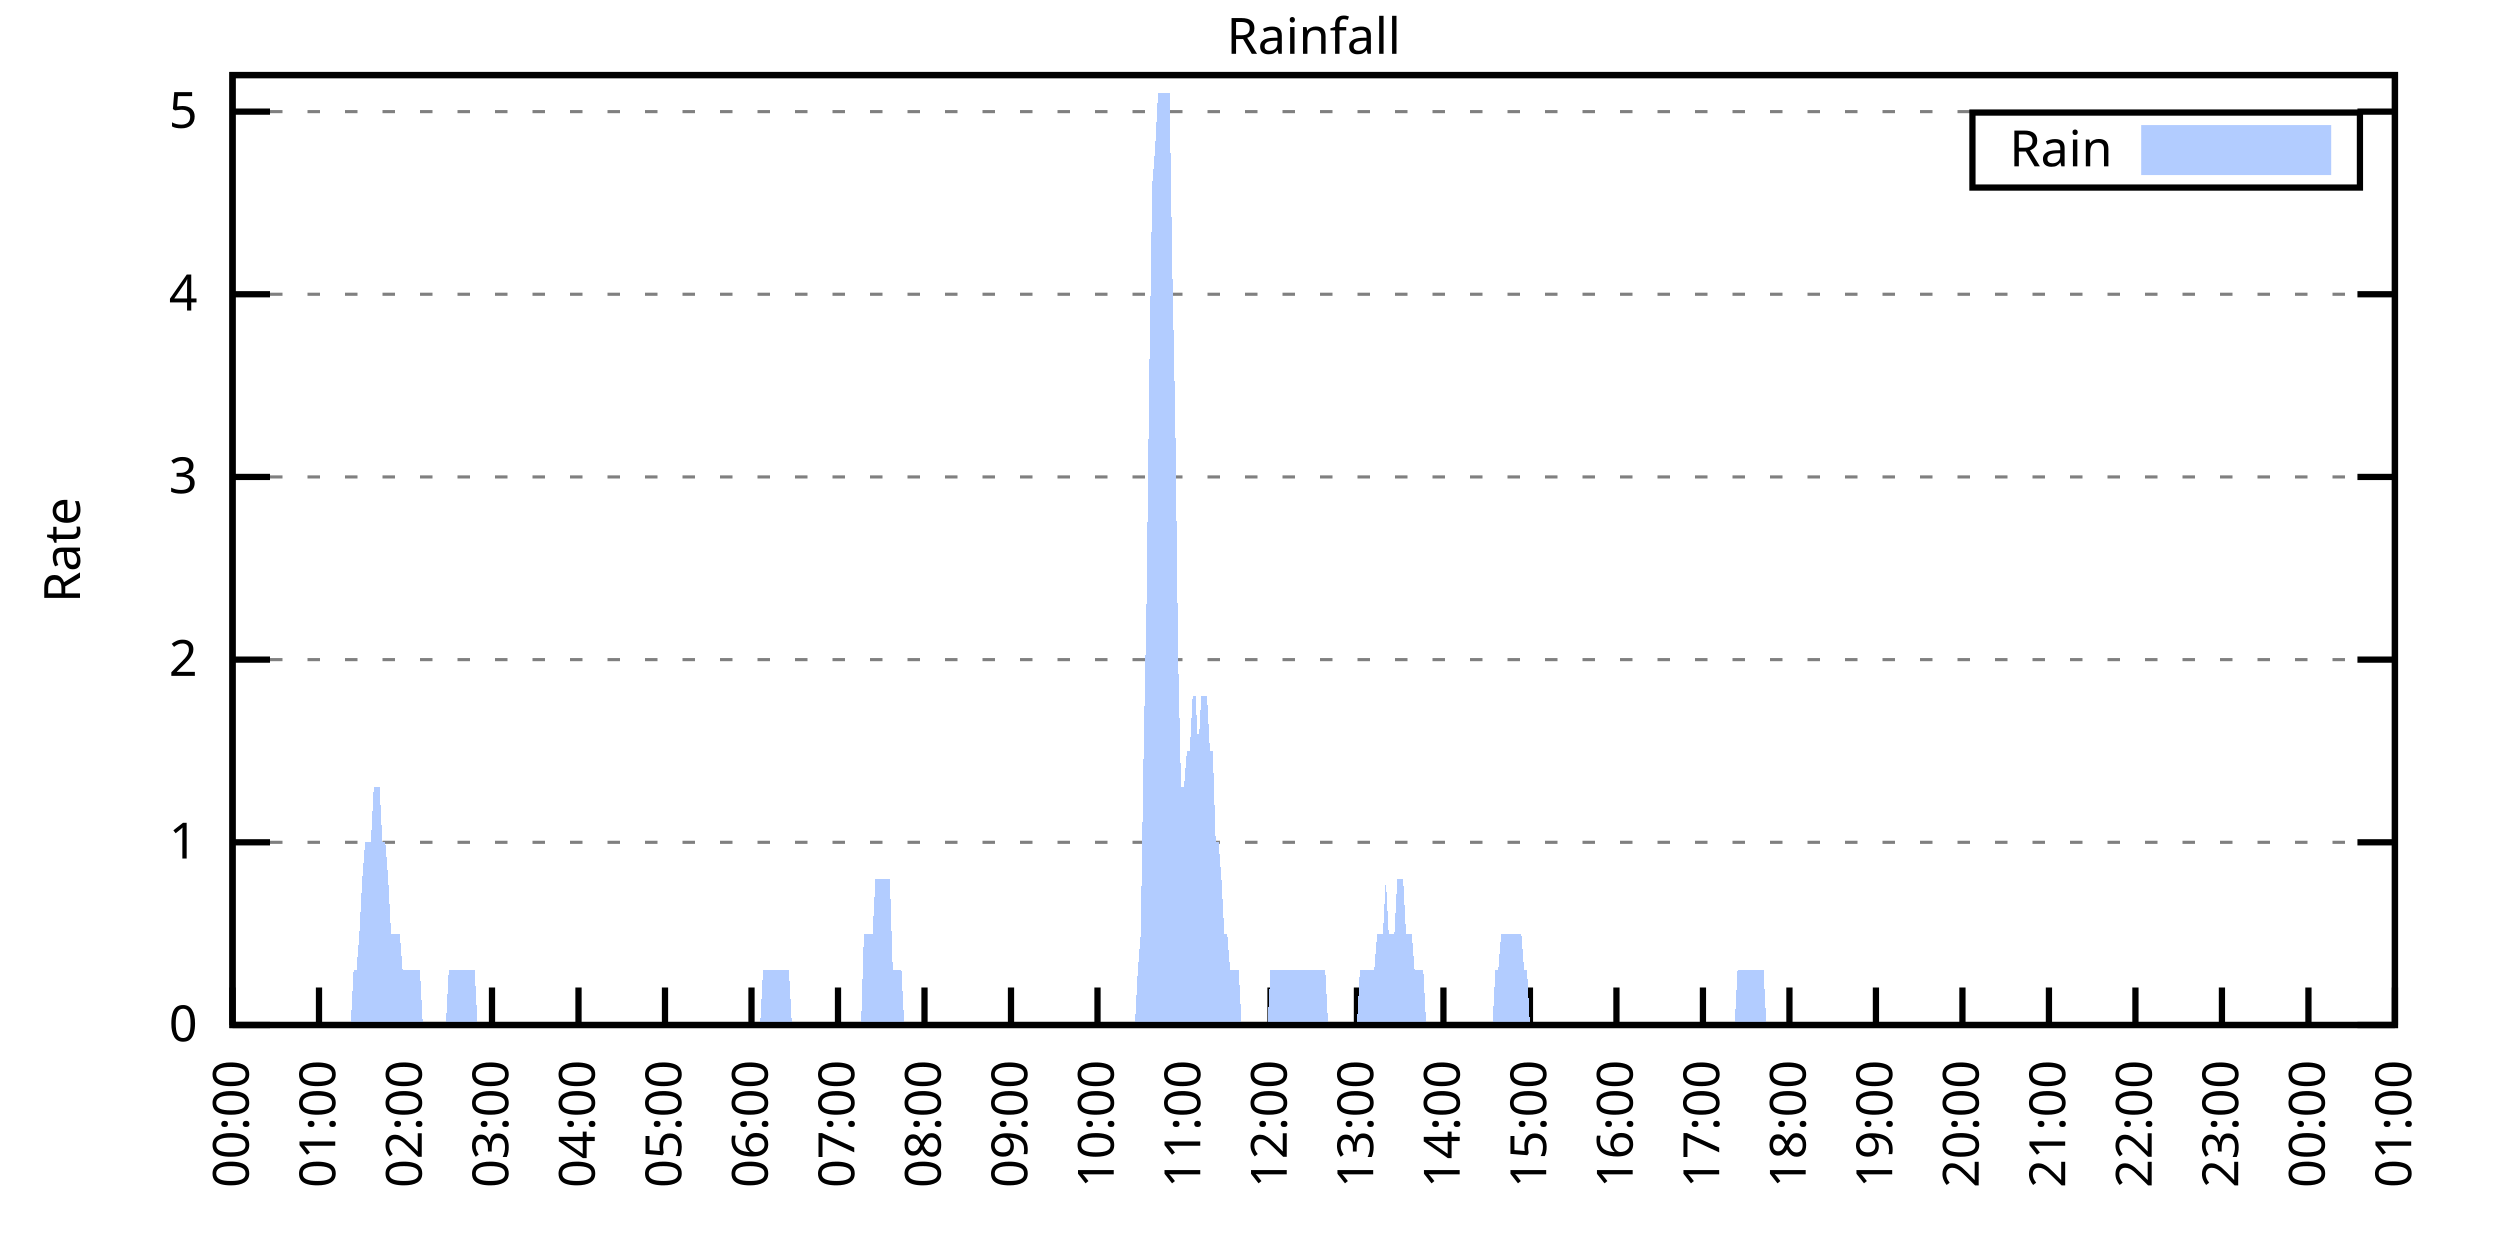
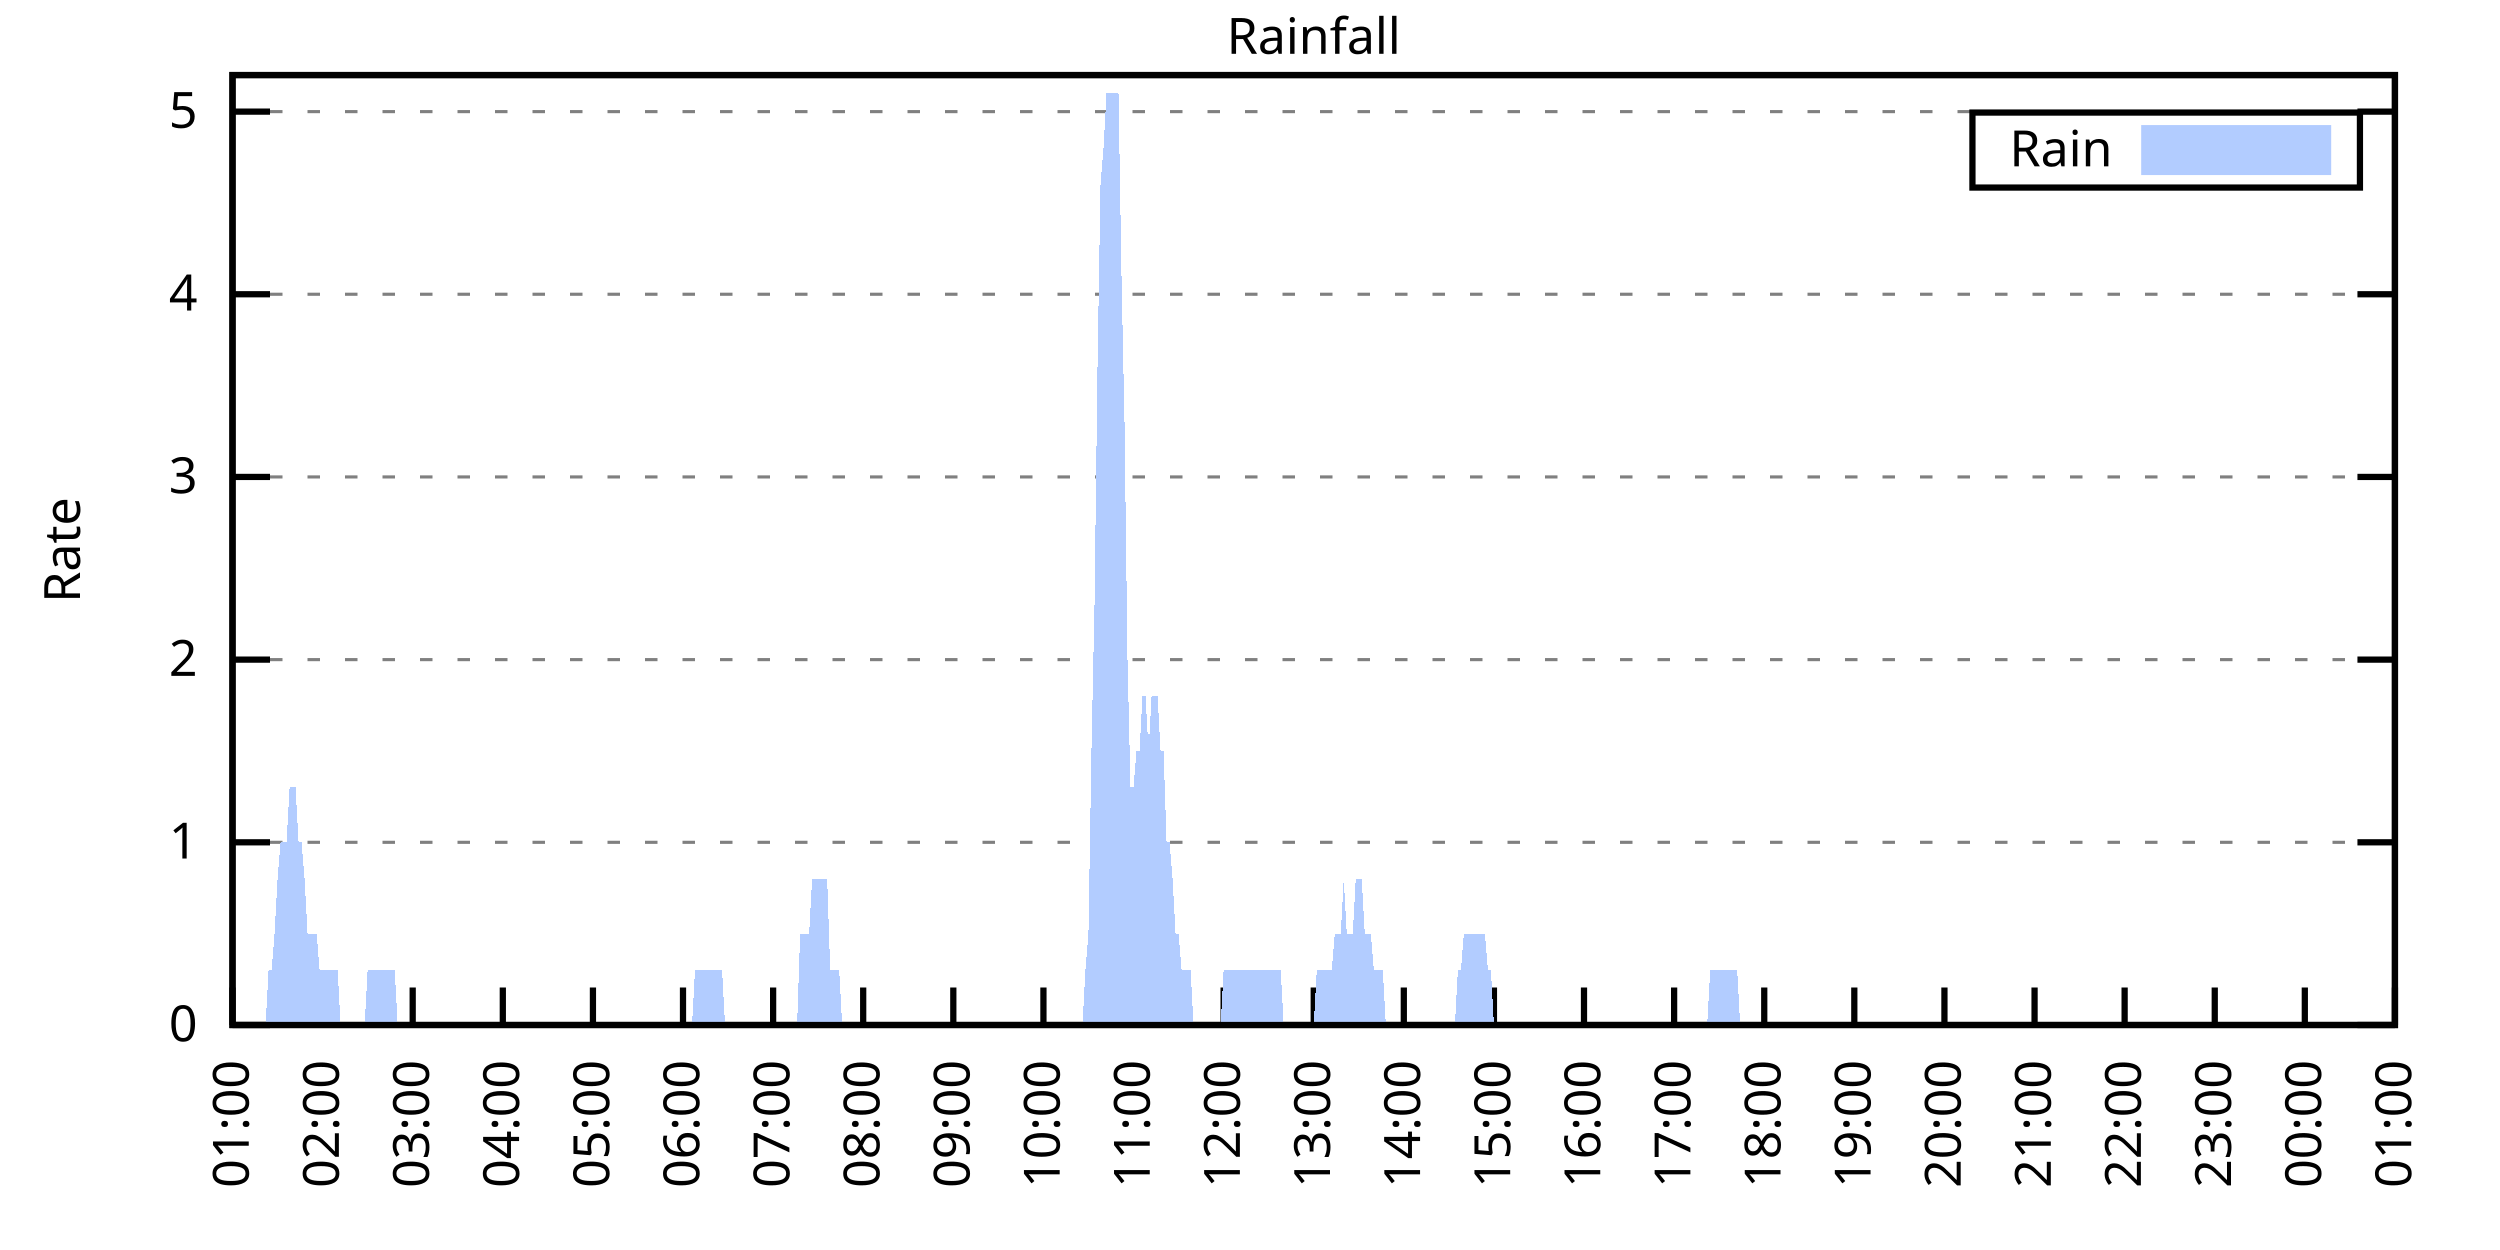
<svg xmlns="http://www.w3.org/2000/svg" xmlns:xlink="http://www.w3.org/1999/xlink" width="400" height="200" viewBox="0 0 400 200">
  <g id="gnuplot_canvas">
    <rect x="0" y="0" width="400" height="200" fill="none" />
    <defs>
      <circle id="gpDot" r="0.5" stroke-width="0.5" stroke="currentColor" />
      <path id="gpPt0" stroke-width="0.333" stroke="currentColor" d="M-1,0 h2 M0,-1 v2" />
      <path id="gpPt1" stroke-width="0.333" stroke="currentColor" d="M-1,-1 L1,1 M1,-1 L-1,1" />
      <path id="gpPt2" stroke-width="0.333" stroke="currentColor" d="M-1,0 L1,0 M0,-1 L0,1 M-1,-1 L1,1 M-1,1 L1,-1" />
      <rect id="gpPt3" stroke-width="0.333" stroke="currentColor" x="-1" y="-1" width="2" height="2" />
      <rect id="gpPt4" stroke-width="0.333" stroke="currentColor" fill="currentColor" x="-1" y="-1" width="2" height="2" />
      <circle id="gpPt5" stroke-width="0.333" stroke="currentColor" cx="0" cy="0" r="1" />
      <use xlink:href="#gpPt5" id="gpPt6" fill="currentColor" stroke="none" />
      <path id="gpPt7" stroke-width="0.333" stroke="currentColor" d="M0,-1.33 L-1.33,0.67 L1.33,0.67 z" />
      <use xlink:href="#gpPt7" id="gpPt8" fill="currentColor" stroke="none" />
      <use xlink:href="#gpPt7" id="gpPt9" stroke="currentColor" transform="rotate(180)" />
      <use xlink:href="#gpPt9" id="gpPt10" fill="currentColor" stroke="none" />
      <use xlink:href="#gpPt3" id="gpPt11" stroke="currentColor" transform="rotate(45)" />
      <use xlink:href="#gpPt11" id="gpPt12" fill="currentColor" stroke="none" />
      <path id="gpPt13" stroke-width="0.333" stroke="currentColor" d="M0,1.330 L1.265,0.411 L0.782,-1.067 L-0.782,-1.076 L-1.265,0.411 z" />
      <use xlink:href="#gpPt13" id="gpPt14" fill="currentColor" stroke="none" />
      <filter id="textbox" filterUnits="objectBoundingBox" x="0" y="0" height="1" width="1">
        <feFlood flood-color="white" flood-opacity="1" result="bgnd" />
        <feComposite in="SourceGraphic" in2="bgnd" operator="atop" />
      </filter>
      <filter id="greybox" filterUnits="objectBoundingBox" x="0" y="0" height="1" width="1">
        <feFlood flood-color="lightgrey" flood-opacity="1" result="grey" />
        <feComposite in="SourceGraphic" in2="grey" operator="atop" />
      </filter>
    </defs>
    <g fill="none" color="white" stroke="currentColor" stroke-width="1.00" stroke-linecap="butt" stroke-linejoin="miter">
</g>
    <g fill="none" color="black" stroke="currentColor" stroke-width="1.00" stroke-linecap="butt" stroke-linejoin="miter">
      <g stroke="none" shape-rendering="crispEdges">
        <polygon fill="rgb(255, 255, 255)" points="37.20,164.00 383.18,164.00 383.18,12.02 37.20,12.02 " />
      </g>
    </g>
    <g fill="none" color="black" stroke="currentColor" stroke-width="1.00" stroke-linecap="butt" stroke-linejoin="miter">
</g>
    <g fill="none" color="black" stroke="black" stroke-width="0.50" stroke-linecap="butt" stroke-linejoin="miter">
</g>
    <g fill="none" color="gray" stroke="currentColor" stroke-width="0.50" stroke-linecap="butt" stroke-linejoin="miter">
      <path stroke="gray" stroke-dasharray="2,4" class="gridline" d="M37.20,164.00 L383.19,164.00  " />
    </g>
    <g fill="none" color="gray" stroke="gray" stroke-width="1.00" stroke-linecap="butt" stroke-linejoin="miter">
</g>
    <g fill="none" color="black" stroke="currentColor" stroke-width="1.00" stroke-linecap="butt" stroke-linejoin="miter">
      <path stroke="black" d="M37.20,164.00 L43.20,164.00 M383.19,164.00 L377.19,164.00  " />
      <g transform="translate(31.60,166.60)" stroke="none" fill="black" font-family="Sans" font-size="8.00" text-anchor="end">
        <text>
          <tspan font-family="Sans"> 0</tspan>
        </text>
      </g>
    </g>
    <g fill="none" color="black" stroke="currentColor" stroke-width="1.00" stroke-linecap="butt" stroke-linejoin="miter">
</g>
    <g fill="none" color="black" stroke="black" stroke-width="0.50" stroke-linecap="butt" stroke-linejoin="miter">
</g>
    <g fill="none" color="gray" stroke="currentColor" stroke-width="0.50" stroke-linecap="butt" stroke-linejoin="miter">
      <path stroke="gray" stroke-dasharray="2,4" class="gridline" d="M37.20,134.77 L383.19,134.77  " />
    </g>
    <g fill="none" color="gray" stroke="gray" stroke-width="1.00" stroke-linecap="butt" stroke-linejoin="miter">
</g>
    <g fill="none" color="black" stroke="currentColor" stroke-width="1.00" stroke-linecap="butt" stroke-linejoin="miter">
      <path stroke="black" d="M37.20,134.77 L43.20,134.77 M383.19,134.77 L377.19,134.77  " />
      <g transform="translate(31.60,137.37)" stroke="none" fill="black" font-family="Sans" font-size="8.00" text-anchor="end">
        <text>
          <tspan font-family="Sans"> 1</tspan>
        </text>
      </g>
    </g>
    <g fill="none" color="black" stroke="currentColor" stroke-width="1.00" stroke-linecap="butt" stroke-linejoin="miter">
</g>
    <g fill="none" color="black" stroke="black" stroke-width="0.50" stroke-linecap="butt" stroke-linejoin="miter">
</g>
    <g fill="none" color="gray" stroke="currentColor" stroke-width="0.50" stroke-linecap="butt" stroke-linejoin="miter">
      <path stroke="gray" stroke-dasharray="2,4" class="gridline" d="M37.20,105.54 L383.19,105.54  " />
    </g>
    <g fill="none" color="gray" stroke="gray" stroke-width="1.00" stroke-linecap="butt" stroke-linejoin="miter">
</g>
    <g fill="none" color="black" stroke="currentColor" stroke-width="1.00" stroke-linecap="butt" stroke-linejoin="miter">
      <path stroke="black" d="M37.20,105.54 L43.20,105.54 M383.19,105.54 L377.19,105.54  " />
      <g transform="translate(31.60,108.14)" stroke="none" fill="black" font-family="Sans" font-size="8.00" text-anchor="end">
        <text>
          <tspan font-family="Sans"> 2</tspan>
        </text>
      </g>
    </g>
    <g fill="none" color="black" stroke="currentColor" stroke-width="1.00" stroke-linecap="butt" stroke-linejoin="miter">
</g>
    <g fill="none" color="black" stroke="black" stroke-width="0.50" stroke-linecap="butt" stroke-linejoin="miter">
</g>
    <g fill="none" color="gray" stroke="currentColor" stroke-width="0.50" stroke-linecap="butt" stroke-linejoin="miter">
      <path stroke="gray" stroke-dasharray="2,4" class="gridline" d="M37.20,76.31 L383.19,76.31  " />
    </g>
    <g fill="none" color="gray" stroke="gray" stroke-width="1.00" stroke-linecap="butt" stroke-linejoin="miter">
</g>
    <g fill="none" color="black" stroke="currentColor" stroke-width="1.00" stroke-linecap="butt" stroke-linejoin="miter">
      <path stroke="black" d="M37.20,76.31 L43.20,76.31 M383.19,76.31 L377.19,76.31  " />
      <g transform="translate(31.60,78.91)" stroke="none" fill="black" font-family="Sans" font-size="8.00" text-anchor="end">
        <text>
          <tspan font-family="Sans"> 3</tspan>
        </text>
      </g>
    </g>
    <g fill="none" color="black" stroke="currentColor" stroke-width="1.00" stroke-linecap="butt" stroke-linejoin="miter">
</g>
    <g fill="none" color="black" stroke="black" stroke-width="0.50" stroke-linecap="butt" stroke-linejoin="miter">
</g>
    <g fill="none" color="gray" stroke="currentColor" stroke-width="0.50" stroke-linecap="butt" stroke-linejoin="miter">
      <path stroke="gray" stroke-dasharray="2,4" class="gridline" d="M37.20,47.08 L383.19,47.08  " />
    </g>
    <g fill="none" color="gray" stroke="gray" stroke-width="1.00" stroke-linecap="butt" stroke-linejoin="miter">
</g>
    <g fill="none" color="black" stroke="currentColor" stroke-width="1.00" stroke-linecap="butt" stroke-linejoin="miter">
      <path stroke="black" d="M37.20,47.08 L43.20,47.08 M383.19,47.08 L377.19,47.08  " />
      <g transform="translate(31.60,49.68)" stroke="none" fill="black" font-family="Sans" font-size="8.00" text-anchor="end">
        <text>
          <tspan font-family="Sans"> 4</tspan>
        </text>
      </g>
    </g>
    <g fill="none" color="black" stroke="currentColor" stroke-width="1.00" stroke-linecap="butt" stroke-linejoin="miter">
</g>
    <g fill="none" color="black" stroke="black" stroke-width="0.50" stroke-linecap="butt" stroke-linejoin="miter">
</g>
    <g fill="none" color="gray" stroke="currentColor" stroke-width="0.50" stroke-linecap="butt" stroke-linejoin="miter">
      <path stroke="gray" stroke-dasharray="2,4" class="gridline" d="M37.20,17.86 L383.19,17.86  " />
    </g>
    <g fill="none" color="gray" stroke="gray" stroke-width="1.00" stroke-linecap="butt" stroke-linejoin="miter">
</g>
    <g fill="none" color="black" stroke="currentColor" stroke-width="1.00" stroke-linecap="butt" stroke-linejoin="miter">
      <path stroke="black" d="M37.20,17.86 L43.20,17.86 M383.19,17.86 L377.19,17.86  " />
      <g transform="translate(31.60,20.46)" stroke="none" fill="black" font-family="Sans" font-size="8.00" text-anchor="end">
        <text>
          <tspan font-family="Sans"> 5</tspan>
        </text>
      </g>
    </g>
    <g fill="none" color="black" stroke="currentColor" stroke-width="1.00" stroke-linecap="butt" stroke-linejoin="miter">
      <path stroke="black" d="M37.20,164.00 L37.20,158.00  " />
      <g transform="translate(39.80,169.60) rotate(270.00)" stroke="none" fill="black" font-family="Sans" font-size="8.00" text-anchor="end">
        <text>
-           <tspan font-family="Sans">00:00</tspan>
-         </text>
-       </g>
-     </g>
-     <g fill="none" color="black" stroke="currentColor" stroke-width="1.00" stroke-linecap="butt" stroke-linejoin="miter">
-       <path stroke="black" d="M51.04,164.00 L51.04,158.00  " />
-       <g transform="translate(53.64,169.60) rotate(270.00)" stroke="none" fill="black" font-family="Sans" font-size="8.00" text-anchor="end">
-         <text>
          <tspan font-family="Sans">01:00</tspan>
        </text>
      </g>
    </g>
    <g fill="none" color="black" stroke="currentColor" stroke-width="1.00" stroke-linecap="butt" stroke-linejoin="miter">
-       <path stroke="black" d="M64.88,164.00 L64.88,158.00  " />
-       <g transform="translate(67.48,169.60) rotate(270.00)" stroke="none" fill="black" font-family="Sans" font-size="8.00" text-anchor="end">
+       <path stroke="black" d="M51.62,164.00 L51.62,158.00  " />
+       <g transform="translate(54.22,169.60) rotate(270.00)" stroke="none" fill="black" font-family="Sans" font-size="8.00" text-anchor="end">
        <text>
          <tspan font-family="Sans">02:00</tspan>
        </text>
      </g>
    </g>
    <g fill="none" color="black" stroke="currentColor" stroke-width="1.00" stroke-linecap="butt" stroke-linejoin="miter">
-       <path stroke="black" d="M78.72,164.00 L78.72,158.00  " />
-       <g transform="translate(81.32,169.60) rotate(270.00)" stroke="none" fill="black" font-family="Sans" font-size="8.00" text-anchor="end">
+       <path stroke="black" d="M66.03,164.00 L66.03,158.00  " />
+       <g transform="translate(68.63,169.60) rotate(270.00)" stroke="none" fill="black" font-family="Sans" font-size="8.00" text-anchor="end">
        <text>
          <tspan font-family="Sans">03:00</tspan>
        </text>
      </g>
    </g>
    <g fill="none" color="black" stroke="currentColor" stroke-width="1.00" stroke-linecap="butt" stroke-linejoin="miter">
-       <path stroke="black" d="M92.56,164.00 L92.56,158.00  " />
-       <g transform="translate(95.16,169.60) rotate(270.00)" stroke="none" fill="black" font-family="Sans" font-size="8.00" text-anchor="end">
+       <path stroke="black" d="M80.45,164.00 L80.45,158.00  " />
+       <g transform="translate(83.05,169.60) rotate(270.00)" stroke="none" fill="black" font-family="Sans" font-size="8.00" text-anchor="end">
        <text>
          <tspan font-family="Sans">04:00</tspan>
        </text>
      </g>
    </g>
    <g fill="none" color="black" stroke="currentColor" stroke-width="1.00" stroke-linecap="butt" stroke-linejoin="miter">
-       <path stroke="black" d="M106.40,164.00 L106.40,158.00  " />
-       <g transform="translate(109.00,169.60) rotate(270.00)" stroke="none" fill="black" font-family="Sans" font-size="8.00" text-anchor="end">
+       <path stroke="black" d="M94.87,164.00 L94.87,158.00  " />
+       <g transform="translate(97.47,169.60) rotate(270.00)" stroke="none" fill="black" font-family="Sans" font-size="8.00" text-anchor="end">
        <text>
          <tspan font-family="Sans">05:00</tspan>
        </text>
      </g>
    </g>
    <g fill="none" color="black" stroke="currentColor" stroke-width="1.00" stroke-linecap="butt" stroke-linejoin="miter">
-       <path stroke="black" d="M120.24,164.00 L120.24,158.00  " />
-       <g transform="translate(122.84,169.60) rotate(270.00)" stroke="none" fill="black" font-family="Sans" font-size="8.00" text-anchor="end">
+       <path stroke="black" d="M109.28,164.00 L109.28,158.00  " />
+       <g transform="translate(111.88,169.60) rotate(270.00)" stroke="none" fill="black" font-family="Sans" font-size="8.00" text-anchor="end">
        <text>
          <tspan font-family="Sans">06:00</tspan>
        </text>
      </g>
    </g>
    <g fill="none" color="black" stroke="currentColor" stroke-width="1.00" stroke-linecap="butt" stroke-linejoin="miter">
-       <path stroke="black" d="M134.08,164.00 L134.08,158.00  " />
-       <g transform="translate(136.68,169.60) rotate(270.00)" stroke="none" fill="black" font-family="Sans" font-size="8.00" text-anchor="end">
+       <path stroke="black" d="M123.70,164.00 L123.70,158.00  " />
+       <g transform="translate(126.30,169.60) rotate(270.00)" stroke="none" fill="black" font-family="Sans" font-size="8.00" text-anchor="end">
        <text>
          <tspan font-family="Sans">07:00</tspan>
        </text>
      </g>
    </g>
    <g fill="none" color="black" stroke="currentColor" stroke-width="1.00" stroke-linecap="butt" stroke-linejoin="miter">
-       <path stroke="black" d="M147.92,164.00 L147.92,158.00  " />
-       <g transform="translate(150.52,169.60) rotate(270.00)" stroke="none" fill="black" font-family="Sans" font-size="8.00" text-anchor="end">
+       <path stroke="black" d="M138.11,164.00 L138.11,158.00  " />
+       <g transform="translate(140.71,169.60) rotate(270.00)" stroke="none" fill="black" font-family="Sans" font-size="8.00" text-anchor="end">
        <text>
          <tspan font-family="Sans">08:00</tspan>
        </text>
      </g>
    </g>
    <g fill="none" color="black" stroke="currentColor" stroke-width="1.00" stroke-linecap="butt" stroke-linejoin="miter">
-       <path stroke="black" d="M161.76,164.00 L161.76,158.00  " />
-       <g transform="translate(164.36,169.60) rotate(270.00)" stroke="none" fill="black" font-family="Sans" font-size="8.00" text-anchor="end">
+       <path stroke="black" d="M152.53,164.00 L152.53,158.00  " />
+       <g transform="translate(155.13,169.60) rotate(270.00)" stroke="none" fill="black" font-family="Sans" font-size="8.00" text-anchor="end">
        <text>
          <tspan font-family="Sans">09:00</tspan>
        </text>
      </g>
    </g>
    <g fill="none" color="black" stroke="currentColor" stroke-width="1.00" stroke-linecap="butt" stroke-linejoin="miter">
-       <path stroke="black" d="M175.60,164.00 L175.60,158.00  " />
-       <g transform="translate(178.20,169.60) rotate(270.00)" stroke="none" fill="black" font-family="Sans" font-size="8.00" text-anchor="end">
+       <path stroke="black" d="M166.95,164.00 L166.95,158.00  " />
+       <g transform="translate(169.55,169.60) rotate(270.00)" stroke="none" fill="black" font-family="Sans" font-size="8.00" text-anchor="end">
        <text>
          <tspan font-family="Sans">10:00</tspan>
        </text>
      </g>
    </g>
    <g fill="none" color="black" stroke="currentColor" stroke-width="1.00" stroke-linecap="butt" stroke-linejoin="miter">
-       <path stroke="black" d="M189.44,164.00 L189.44,158.00  " />
-       <g transform="translate(192.04,169.60) rotate(270.00)" stroke="none" fill="black" font-family="Sans" font-size="8.00" text-anchor="end">
+       <path stroke="black" d="M181.36,164.00 L181.36,158.00  " />
+       <g transform="translate(183.96,169.60) rotate(270.00)" stroke="none" fill="black" font-family="Sans" font-size="8.00" text-anchor="end">
        <text>
          <tspan font-family="Sans">11:00</tspan>
        </text>
      </g>
    </g>
    <g fill="none" color="black" stroke="currentColor" stroke-width="1.00" stroke-linecap="butt" stroke-linejoin="miter">
-       <path stroke="black" d="M203.28,164.00 L203.28,158.00  " />
-       <g transform="translate(205.88,169.60) rotate(270.00)" stroke="none" fill="black" font-family="Sans" font-size="8.00" text-anchor="end">
+       <path stroke="black" d="M195.78,164.00 L195.78,158.00  " />
+       <g transform="translate(198.38,169.60) rotate(270.00)" stroke="none" fill="black" font-family="Sans" font-size="8.00" text-anchor="end">
        <text>
          <tspan font-family="Sans">12:00</tspan>
        </text>
      </g>
    </g>
    <g fill="none" color="black" stroke="currentColor" stroke-width="1.00" stroke-linecap="butt" stroke-linejoin="miter">
-       <path stroke="black" d="M217.11,164.00 L217.11,158.00  " />
-       <g transform="translate(219.71,169.60) rotate(270.00)" stroke="none" fill="black" font-family="Sans" font-size="8.00" text-anchor="end">
+       <path stroke="black" d="M210.20,164.00 L210.20,158.00  " />
+       <g transform="translate(212.80,169.60) rotate(270.00)" stroke="none" fill="black" font-family="Sans" font-size="8.00" text-anchor="end">
        <text>
          <tspan font-family="Sans">13:00</tspan>
        </text>
      </g>
    </g>
    <g fill="none" color="black" stroke="currentColor" stroke-width="1.00" stroke-linecap="butt" stroke-linejoin="miter">
-       <path stroke="black" d="M230.95,164.00 L230.95,158.00  " />
-       <g transform="translate(233.55,169.60) rotate(270.00)" stroke="none" fill="black" font-family="Sans" font-size="8.00" text-anchor="end">
+       <path stroke="black" d="M224.61,164.00 L224.61,158.00  " />
+       <g transform="translate(227.21,169.60) rotate(270.00)" stroke="none" fill="black" font-family="Sans" font-size="8.00" text-anchor="end">
        <text>
          <tspan font-family="Sans">14:00</tspan>
        </text>
      </g>
    </g>
    <g fill="none" color="black" stroke="currentColor" stroke-width="1.00" stroke-linecap="butt" stroke-linejoin="miter">
-       <path stroke="black" d="M244.79,164.00 L244.79,158.00  " />
-       <g transform="translate(247.39,169.60) rotate(270.00)" stroke="none" fill="black" font-family="Sans" font-size="8.00" text-anchor="end">
+       <path stroke="black" d="M239.03,164.00 L239.03,158.00  " />
+       <g transform="translate(241.63,169.60) rotate(270.00)" stroke="none" fill="black" font-family="Sans" font-size="8.00" text-anchor="end">
        <text>
          <tspan font-family="Sans">15:00</tspan>
        </text>
      </g>
    </g>
    <g fill="none" color="black" stroke="currentColor" stroke-width="1.00" stroke-linecap="butt" stroke-linejoin="miter">
-       <path stroke="black" d="M258.63,164.00 L258.63,158.00  " />
-       <g transform="translate(261.23,169.60) rotate(270.00)" stroke="none" fill="black" font-family="Sans" font-size="8.00" text-anchor="end">
+       <path stroke="black" d="M253.44,164.00 L253.44,158.00  " />
+       <g transform="translate(256.04,169.60) rotate(270.00)" stroke="none" fill="black" font-family="Sans" font-size="8.00" text-anchor="end">
        <text>
          <tspan font-family="Sans">16:00</tspan>
        </text>
      </g>
    </g>
    <g fill="none" color="black" stroke="currentColor" stroke-width="1.00" stroke-linecap="butt" stroke-linejoin="miter">
-       <path stroke="black" d="M272.47,164.00 L272.47,158.00  " />
-       <g transform="translate(275.07,169.60) rotate(270.00)" stroke="none" fill="black" font-family="Sans" font-size="8.00" text-anchor="end">
+       <path stroke="black" d="M267.86,164.00 L267.86,158.00  " />
+       <g transform="translate(270.46,169.60) rotate(270.00)" stroke="none" fill="black" font-family="Sans" font-size="8.00" text-anchor="end">
        <text>
          <tspan font-family="Sans">17:00</tspan>
        </text>
      </g>
    </g>
    <g fill="none" color="black" stroke="currentColor" stroke-width="1.00" stroke-linecap="butt" stroke-linejoin="miter">
-       <path stroke="black" d="M286.31,164.00 L286.31,158.00  " />
-       <g transform="translate(288.91,169.60) rotate(270.00)" stroke="none" fill="black" font-family="Sans" font-size="8.00" text-anchor="end">
+       <path stroke="black" d="M282.28,164.00 L282.28,158.00  " />
+       <g transform="translate(284.88,169.60) rotate(270.00)" stroke="none" fill="black" font-family="Sans" font-size="8.00" text-anchor="end">
        <text>
          <tspan font-family="Sans">18:00</tspan>
        </text>
      </g>
    </g>
    <g fill="none" color="black" stroke="currentColor" stroke-width="1.00" stroke-linecap="butt" stroke-linejoin="miter">
-       <path stroke="black" d="M300.15,164.00 L300.15,158.00  " />
-       <g transform="translate(302.75,169.60) rotate(270.00)" stroke="none" fill="black" font-family="Sans" font-size="8.00" text-anchor="end">
+       <path stroke="black" d="M296.69,164.00 L296.69,158.00  " />
+       <g transform="translate(299.29,169.60) rotate(270.00)" stroke="none" fill="black" font-family="Sans" font-size="8.00" text-anchor="end">
        <text>
          <tspan font-family="Sans">19:00</tspan>
        </text>
      </g>
    </g>
    <g fill="none" color="black" stroke="currentColor" stroke-width="1.00" stroke-linecap="butt" stroke-linejoin="miter">
-       <path stroke="black" d="M313.99,164.00 L313.99,158.00  " />
-       <g transform="translate(316.59,169.60) rotate(270.00)" stroke="none" fill="black" font-family="Sans" font-size="8.00" text-anchor="end">
+       <path stroke="black" d="M311.11,164.00 L311.11,158.00  " />
+       <g transform="translate(313.71,169.60) rotate(270.00)" stroke="none" fill="black" font-family="Sans" font-size="8.00" text-anchor="end">
        <text>
          <tspan font-family="Sans">20:00</tspan>
        </text>
      </g>
    </g>
    <g fill="none" color="black" stroke="currentColor" stroke-width="1.00" stroke-linecap="butt" stroke-linejoin="miter">
-       <path stroke="black" d="M327.83,164.00 L327.83,158.00  " />
-       <g transform="translate(330.43,169.60) rotate(270.00)" stroke="none" fill="black" font-family="Sans" font-size="8.00" text-anchor="end">
+       <path stroke="black" d="M325.53,164.00 L325.53,158.00  " />
+       <g transform="translate(328.13,169.60) rotate(270.00)" stroke="none" fill="black" font-family="Sans" font-size="8.00" text-anchor="end">
        <text>
          <tspan font-family="Sans">21:00</tspan>
        </text>
      </g>
    </g>
    <g fill="none" color="black" stroke="currentColor" stroke-width="1.00" stroke-linecap="butt" stroke-linejoin="miter">
-       <path stroke="black" d="M341.67,164.00 L341.67,158.00  " />
-       <g transform="translate(344.27,169.60) rotate(270.00)" stroke="none" fill="black" font-family="Sans" font-size="8.00" text-anchor="end">
+       <path stroke="black" d="M339.94,164.00 L339.94,158.00  " />
+       <g transform="translate(342.54,169.60) rotate(270.00)" stroke="none" fill="black" font-family="Sans" font-size="8.00" text-anchor="end">
        <text>
          <tspan font-family="Sans">22:00</tspan>
        </text>
      </g>
    </g>
    <g fill="none" color="black" stroke="currentColor" stroke-width="1.00" stroke-linecap="butt" stroke-linejoin="miter">
-       <path stroke="black" d="M355.51,164.00 L355.51,158.00  " />
-       <g transform="translate(358.11,169.60) rotate(270.00)" stroke="none" fill="black" font-family="Sans" font-size="8.00" text-anchor="end">
+       <path stroke="black" d="M354.36,164.00 L354.36,158.00  " />
+       <g transform="translate(356.96,169.60) rotate(270.00)" stroke="none" fill="black" font-family="Sans" font-size="8.00" text-anchor="end">
        <text>
          <tspan font-family="Sans">23:00</tspan>
        </text>
      </g>
    </g>
    <g fill="none" color="black" stroke="currentColor" stroke-width="1.00" stroke-linecap="butt" stroke-linejoin="miter">
-       <path stroke="black" d="M369.35,164.00 L369.35,158.00  " />
-       <g transform="translate(371.95,169.60) rotate(270.00)" stroke="none" fill="black" font-family="Sans" font-size="8.00" text-anchor="end">
+       <path stroke="black" d="M368.77,164.00 L368.77,158.00  " />
+       <g transform="translate(371.37,169.60) rotate(270.00)" stroke="none" fill="black" font-family="Sans" font-size="8.00" text-anchor="end">
        <text>
          <tspan font-family="Sans">00:00</tspan>
        </text>
      </g>
    </g>
    <g fill="none" color="black" stroke="currentColor" stroke-width="1.00" stroke-linecap="butt" stroke-linejoin="miter">
      <path stroke="black" d="M383.19,164.00 L383.19,158.00  " />
      <g transform="translate(385.79,169.60) rotate(270.00)" stroke="none" fill="black" font-family="Sans" font-size="8.00" text-anchor="end">
        <text>
          <tspan font-family="Sans">01:00</tspan>
        </text>
      </g>
    </g>
    <g fill="none" color="black" stroke="currentColor" stroke-width="1.00" stroke-linecap="butt" stroke-linejoin="miter">
</g>
    <g fill="none" color="black" stroke="currentColor" stroke-width="1.00" stroke-linecap="butt" stroke-linejoin="miter">
      <path stroke="black" d="M37.20,12.01 L37.20,164.00 L383.19,164.00 L383.19,12.01 L37.20,12.01 Z  " />
    </g>
    <g fill="none" color="black" stroke="currentColor" stroke-width="1.00" stroke-linecap="butt" stroke-linejoin="miter">
</g>
    <g fill="none" color="black" stroke="currentColor" stroke-width="1.00" stroke-linecap="butt" stroke-linejoin="miter">
      <path stroke="black" d="M315.59,30.01 L315.59,18.01 L377.59,18.01 L377.59,30.01 L315.59,30.01 Z  " />
    </g>
    <g id="Rainfall_plot_1">
      <g fill="none" color="white" stroke="black" stroke-width="2.00" stroke-linecap="butt" stroke-linejoin="miter">
</g>
      <g fill="none" color="black" stroke="currentColor" stroke-width="2.00" stroke-linecap="butt" stroke-linejoin="miter">
        <g transform="translate(337.99,26.61)" stroke="none" fill="black" font-family="Sans" font-size="8.00" text-anchor="end">
          <text>
            <tspan font-family="Sans">Rain</tspan>
          </text>
        </g>
      </g>
      <g fill="none" color="black" stroke="currentColor" stroke-width="2.00" stroke-linecap="butt" stroke-linejoin="miter">
        <g stroke="none" shape-rendering="crispEdges">
          <polygon fill="rgb(178, 204, 255)" points="343.59,27.01 371.99,27.01 371.99,21.01 343.59,21.01 " />
        </g>
        <path stroke="rgb(178, 204, 255)" d="M343.59,27.01 L371.99,27.01 L371.99,21.01 L343.59,21.01 L343.59,27.01 Z  " />
      </g>
      <g fill="none" color="black" stroke="currentColor" stroke-width="2.00" stroke-linecap="butt" stroke-linejoin="miter">
        <g stroke="none" shape-rendering="crispEdges">
-           <polygon fill="rgb(178, 204, 255)" points="47.81,164.00 48.27,164.00 48.73,164.00 49.19,164.00 49.66,164.00 50.12,164.00 50.58,164.00 51.04,164.00 51.50,164.00 51.96,164.00 52.42,164.00 52.88,164.00 53.35,164.00 53.81,164.00 54.27,164.00 54.73,164.00 55.19,164.00 55.65,164.00 56.11,164.00 56.58,155.23 57.04,155.23 57.50,149.39 57.96,140.62 58.42,134.77 58.88,134.77 59.34,134.77 59.80,126.00 60.27,126.00 60.73,126.00 61.19,134.77 61.65,134.77 62.11,140.62 62.57,149.39 63.03,149.39 63.50,149.39 63.96,149.39 64.42,155.23 64.88,155.23 65.34,155.23 65.80,155.23 66.26,155.23 66.72,155.23 67.19,155.23 67.65,164.00 68.11,164.00 68.57,164.00 69.03,164.00 69.49,164.00 69.95,164.00 70.42,164.00 70.88,164.00 71.34,164.00 71.80,155.23 72.26,155.23 72.72,155.23 73.18,155.23 73.64,155.23 74.11,155.23 74.57,155.23 75.03,155.23 75.49,155.23 75.95,155.23 76.41,164.00 76.87,164.00 77.33,164.00 77.80,164.00 78.26,164.00 78.72,164.00 79.18,164.00 79.64,164.00 80.10,164.00 80.56,164.00 81.03,164.00 81.49,164.00 81.95,164.00 82.41,164.00 82.87,164.00 83.33,164.00 83.79,164.00 84.25,164.00 84.72,164.00 85.18,164.00 85.64,164.00 86.10,164.00 86.56,164.00 87.02,164.00 87.48,164.00 87.95,164.00 88.41,164.00 88.87,164.00 89.33,164.00 89.79,164.00 90.25,164.00 90.71,164.00 91.17,164.00 91.64,164.00 92.10,164.00 92.56,164.00 93.02,164.00 93.48,164.00 93.94,164.00 94.40,164.00 94.87,164.00 95.33,164.00 95.79,164.00 96.25,164.00 96.71,164.00 97.17,164.00 97.63,164.00 98.09,164.00 98.56,164.00 99.02,164.00 99.48,164.00 99.94,164.00 100.40,164.00 100.86,164.00 101.32,164.00 101.78,164.00 102.25,164.00 102.71,164.00 103.17,164.00 103.63,164.00 104.09,164.00 104.55,164.00 105.01,164.00 105.48,164.00 105.94,164.00 106.40,164.00 106.86,164.00 107.32,164.00 107.78,164.00 108.24,164.00 108.70,164.00 109.17,164.00 109.63,164.00 110.09,164.00 110.55,164.00 111.01,164.00 111.47,164.00 111.93,164.00 112.40,164.00 112.86,164.00 113.32,164.00 113.78,164.00 114.24,164.00 114.70,164.00 115.16,164.00 115.62,164.00 116.09,164.00 116.55,164.00 117.01,164.00 117.47,164.00 117.93,164.00 118.39,164.00 118.85,164.00 119.31,164.00 119.78,164.00 120.24,164.00 120.70,164.00 121.16,164.00 121.62,164.00 122.08,155.23 122.54,155.23 123.01,155.23 123.47,155.23 123.93,155.23 124.39,155.23 124.85,155.23 125.31,155.23 125.77,155.23 126.23,155.23 126.70,164.00 127.16,164.00 127.62,164.00 128.08,164.00 128.54,164.00 129.00,164.00 129.46,164.00 129.93,164.00 130.39,164.00 130.85,164.00 131.31,164.00 131.77,164.00 132.23,164.00 132.69,164.00 133.15,164.00 133.62,164.00 134.08,164.00 134.54,164.00 135.00,164.00 135.46,164.00 135.92,164.00 136.38,164.00 136.85,164.00 137.31,164.00 137.77,164.00 138.23,149.39 138.69,149.39 139.15,149.39 139.61,149.39 140.07,140.62 140.54,140.62 141.00,140.62 141.46,140.62 141.92,140.62 142.38,140.62 142.84,155.23 143.30,155.23 143.76,155.23 144.23,155.23 144.69,164.00 145.15,164.00 145.61,164.00 146.07,164.00 146.53,164.00 146.99,164.00 147.46,164.00 147.92,164.00 148.38,164.00 148.84,164.00 149.30,164.00 149.76,164.00 150.22,164.00 150.68,164.00 151.15,164.00 151.61,164.00 152.07,164.00 152.53,164.00 152.99,164.00 153.45,164.00 153.91,164.00 154.38,164.00 154.84,164.00 155.30,164.00 155.76,164.00 156.22,164.00 156.68,164.00 157.14,164.00 157.60,164.00 158.07,164.00 158.53,164.00 158.99,164.00 159.45,164.00 159.91,164.00 160.37,164.00 160.83,164.00 161.30,164.00 161.76,164.00 162.22,164.00 162.68,164.00 163.14,164.00 163.60,164.00 164.06,164.00 164.52,164.00 164.99,164.00 165.45,164.00 165.91,164.00 166.37,164.00 166.83,164.00 167.29,164.00 167.75,164.00 168.21,164.00 168.68,164.00 169.14,164.00 169.60,164.00 170.06,164.00 170.52,164.00 170.98,164.00 171.44,164.00 171.91,164.00 172.37,164.00 172.83,164.00 173.29,164.00 173.75,164.00 174.21,164.00 174.67,164.00 175.13,164.00 175.60,164.00 176.06,164.00 176.52,164.00 176.98,164.00 177.44,164.00 177.90,164.00 178.36,164.00 178.83,164.00 179.29,164.00 179.75,164.00 180.21,164.00 180.67,164.00 181.13,164.00 181.59,164.00 182.05,155.23 182.52,149.39 182.98,120.16 183.44,96.77 183.90,58.78 184.36,29.55 184.82,23.70 185.28,14.93 185.75,14.93 186.21,14.93 186.67,14.93 187.13,14.93 187.59,44.16 188.05,67.54 188.51,105.54 188.97,126.00 189.44,126.00 189.90,120.16 190.36,120.16 190.82,111.39 191.28,111.39 191.74,120.16 192.20,111.39 192.66,111.39 193.13,111.39 193.59,120.16 194.05,120.16 194.51,134.77 194.97,134.77 195.43,140.62 195.89,149.39 196.36,149.39 196.82,155.23 197.28,155.23 197.74,155.23 198.20,155.23 198.66,164.00 199.12,164.00 199.58,164.00 200.05,164.00 200.51,164.00 200.97,164.00 201.43,164.00 201.89,164.00 202.35,164.00 202.81,164.00 203.28,155.23 203.74,155.23 204.20,155.23 204.66,155.23 205.12,155.23 205.58,155.23 206.04,155.23 206.50,155.23 206.97,155.23 207.43,155.23 207.89,155.23 208.35,155.23 208.81,155.23 209.27,155.23 209.73,155.23 210.20,155.23 210.66,155.23 211.12,155.23 211.58,155.23 212.04,155.23 212.50,164.00 212.96,164.00 213.42,164.00 213.89,164.00 214.35,164.00 214.81,164.00 215.27,164.00 215.73,164.00 216.19,164.00 216.65,164.00 217.11,164.00 217.58,155.23 218.04,155.23 218.50,155.23 218.96,155.23 219.42,155.23 219.88,155.23 220.34,149.39 220.81,149.39 221.27,149.39 221.73,140.62 222.19,149.39 222.65,149.39 223.11,149.39 223.57,140.62 224.03,140.62 224.50,140.62 224.96,149.39 225.42,149.39 225.88,149.39 226.34,155.23 226.80,155.23 227.26,155.23 227.73,155.23 228.19,164.00 228.65,164.00 229.11,164.00 229.57,164.00 230.03,164.00 230.49,164.00 230.95,164.00 231.42,164.00 231.88,164.00 232.34,164.00 232.80,164.00 233.26,164.00 233.72,164.00 234.18,164.00 234.64,164.00 235.11,164.00 235.57,164.00 236.03,164.00 236.49,164.00 236.95,164.00 237.41,164.00 237.87,164.00 238.34,164.00 238.80,164.00 239.26,155.23 239.72,155.23 240.18,149.39 240.64,149.39 241.10,149.39 241.56,149.39 242.03,149.39 242.49,149.39 242.95,149.39 243.41,149.39 243.87,155.23 244.33,155.23 244.79,164.00 245.26,164.00 245.72,164.00 246.18,164.00 246.64,164.00 247.10,164.00 247.56,164.00 248.02,164.00 248.48,164.00 248.95,164.00 249.41,164.00 249.87,164.00 250.33,164.00 250.79,164.00 251.25,164.00 251.71,164.00 252.18,164.00 252.64,164.00 253.10,164.00 253.56,164.00 254.02,164.00 254.48,164.00 254.94,164.00 255.40,164.00 255.87,164.00 256.33,164.00 256.79,164.00 257.25,164.00 257.71,164.00 258.17,164.00 258.63,164.00 259.09,164.00 259.56,164.00 260.02,164.00 260.48,164.00 260.94,164.00 261.40,164.00 261.86,164.00 262.32,164.00 262.79,164.00 263.25,164.00 263.71,164.00 264.17,164.00 264.63,164.00 265.09,164.00 265.55,164.00 266.01,164.00 266.48,164.00 266.94,164.00 267.40,164.00 267.86,164.00 268.32,164.00 268.78,164.00 269.24,164.00 269.71,164.00 270.17,164.00 270.63,164.00 271.09,164.00 271.55,164.00 272.01,164.00 272.47,164.00 272.93,164.00 273.40,164.00 273.86,164.00 274.32,164.00 274.78,164.00 275.24,164.00 275.70,164.00 276.16,164.00 276.63,164.00 277.09,164.00 277.55,164.00 278.01,155.23 278.47,155.23 278.93,155.23 279.39,155.23 279.85,155.23 280.32,155.23 280.78,155.23 281.24,155.23 281.70,155.23 282.16,155.23 282.62,164.00 283.08,164.00 283.54,164.00 284.01,164.00 284.47,164.00 284.93,164.00 285.39,164.00 285.85,164.00 286.31,164.00 286.77,164.00 287.24,164.00 287.70,164.00 288.16,164.00 288.62,164.00 289.08,164.00 289.54,164.00 290.00,164.00 290.46,164.00 290.93,164.00 291.39,164.00 291.85,164.00 292.31,164.00 292.77,164.00 293.23,164.00 293.69,164.00 294.16,164.00 294.62,164.00 295.08,164.00 295.54,164.00 296.00,164.00 296.46,164.00 296.92,164.00 297.38,164.00 297.85,164.00 298.31,164.00 298.77,164.00 299.23,164.00 299.69,164.00 300.15,164.00 300.61,164.00 301.08,164.00 301.54,164.00 302.00,164.00 302.46,164.00 302.92,164.00 303.38,164.00 303.84,164.00 304.30,164.00 304.77,164.00 305.23,164.00 305.69,164.00 306.15,164.00 306.61,164.00 307.07,164.00 307.53,164.00 307.99,164.00 308.46,164.00 308.92,164.00 309.38,164.00 309.84,164.00 310.30,164.00 310.76,164.00 311.22,164.00 311.69,164.00 312.15,164.00 312.61,164.00 313.07,164.00 313.53,164.00 313.99,164.00 314.45,164.00 314.91,164.00 315.38,164.00 315.84,164.00 316.30,164.00 316.76,164.00 317.22,164.00 317.68,164.00 318.14,164.00 318.61,164.00 319.07,164.00 319.53,164.00 319.99,164.00 320.45,164.00 320.91,164.00 321.37,164.00 321.83,164.00 322.30,164.00 322.76,164.00 323.22,164.00 323.68,164.00 324.14,164.00 324.60,164.00 325.06,164.00 325.53,164.00 325.99,164.00 326.45,164.00 326.91,164.00 327.37,164.00 327.83,164.00 328.29,164.00 328.75,164.00 329.22,164.00 329.68,164.00 330.14,164.00 330.60,164.00 331.06,164.00 331.52,164.00 331.98,164.00 332.44,164.00 332.91,164.00 333.37,164.00 333.83,164.00 334.29,164.00 334.75,164.00 335.21,164.00 335.67,164.00 336.14,164.00 336.60,164.00 337.06,164.00 337.52,164.00 337.98,164.00 338.44,164.00 338.90,164.00 339.36,164.00 339.83,164.00 340.29,164.00 340.75,164.00 341.21,164.00 341.67,164.00 342.13,164.00 342.59,164.00 343.06,164.00 343.52,164.00 343.98,164.00 344.44,164.00 344.90,164.00 345.36,164.00 345.82,164.00 346.28,164.00 346.75,164.00 347.21,164.00 347.67,164.00 348.13,164.00 348.59,164.00 349.05,164.00 349.51,164.00 349.97,164.00 350.44,164.00 350.90,164.00 351.36,164.00 351.82,164.00 352.28,164.00 352.74,164.00 353.20,164.00 353.67,164.00 354.13,164.00 354.59,164.00 355.05,164.00 355.51,164.00 355.97,164.00 356.43,164.00 356.89,164.00 357.36,164.00 357.82,164.00 358.28,164.00 358.74,164.00 359.20,164.00 359.66,164.00 360.12,164.00 360.59,164.00 361.05,164.00 361.51,164.00 361.97,164.00 362.43,164.00 362.89,164.00 363.35,164.00 363.81,164.00 364.28,164.00 364.74,164.00 365.20,164.00 365.66,164.00 366.12,164.00 366.58,164.00 367.04,164.00 367.51,164.00 367.97,164.00 368.43,164.00 368.89,164.00 369.35,164.00 369.81,164.00 370.27,164.00 370.73,164.00 371.20,164.00 371.66,164.00 372.12,164.00 372.58,164.00 373.04,164.00 373.50,164.00 373.96,164.00 374.42,164.00 374.89,164.00 375.35,164.00 375.81,164.00 376.27,164.00 376.73,164.00 377.19,164.00 377.65,164.00 378.12,164.00 378.58,164.00 379.04,164.00 379.50,164.00 379.50,164.00 47.81,164.00 " />
+           <polygon fill="rgb(178, 204, 255)" points="37.68,164.00 38.16,164.00 38.64,164.00 39.12,164.00 39.60,164.00 40.08,164.00 40.56,164.00 41.04,164.00 41.52,164.00 42.01,164.00 42.49,164.00 42.97,155.23 43.45,155.23 43.93,149.39 44.41,140.62 44.89,134.77 45.37,134.77 45.85,134.77 46.33,126.00 46.81,126.00 47.29,126.00 47.77,134.77 48.25,134.77 48.73,140.62 49.21,149.39 49.69,149.39 50.17,149.39 50.66,149.39 51.14,155.23 51.62,155.23 52.10,155.23 52.58,155.23 53.06,155.23 53.54,155.23 54.02,155.23 54.50,164.00 54.98,164.00 55.46,164.00 55.94,164.00 56.42,164.00 56.90,164.00 57.38,164.00 57.86,164.00 58.34,164.00 58.82,155.23 59.30,155.23 59.79,155.23 60.27,155.23 60.75,155.23 61.23,155.23 61.71,155.23 62.19,155.23 62.67,155.23 63.15,155.23 63.63,164.00 64.11,164.00 64.59,164.00 65.07,164.00 65.55,164.00 66.03,164.00 66.51,164.00 66.99,164.00 67.47,164.00 67.95,164.00 68.44,164.00 68.92,164.00 69.40,164.00 69.88,164.00 70.36,164.00 70.84,164.00 71.32,164.00 71.80,164.00 72.28,164.00 72.76,164.00 73.24,164.00 73.72,164.00 74.20,164.00 74.68,164.00 75.16,164.00 75.64,164.00 76.12,164.00 76.60,164.00 77.08,164.00 77.57,164.00 78.05,164.00 78.53,164.00 79.01,164.00 79.49,164.00 79.97,164.00 80.45,164.00 80.93,164.00 81.41,164.00 81.89,164.00 82.37,164.00 82.85,164.00 83.33,164.00 83.81,164.00 84.29,164.00 84.77,164.00 85.25,164.00 85.73,164.00 86.22,164.00 86.70,164.00 87.18,164.00 87.66,164.00 88.14,164.00 88.62,164.00 89.10,164.00 89.58,164.00 90.06,164.00 90.54,164.00 91.02,164.00 91.50,164.00 91.98,164.00 92.46,164.00 92.94,164.00 93.42,164.00 93.90,164.00 94.38,164.00 94.87,164.00 95.35,164.00 95.83,164.00 96.31,164.00 96.79,164.00 97.27,164.00 97.75,164.00 98.23,164.00 98.71,164.00 99.19,164.00 99.67,164.00 100.15,164.00 100.63,164.00 101.11,164.00 101.59,164.00 102.07,164.00 102.55,164.00 103.03,164.00 103.51,164.00 104.00,164.00 104.48,164.00 104.96,164.00 105.44,164.00 105.92,164.00 106.40,164.00 106.88,164.00 107.36,164.00 107.84,164.00 108.32,164.00 108.80,164.00 109.28,164.00 109.76,164.00 110.24,164.00 110.72,164.00 111.20,155.23 111.68,155.23 112.16,155.23 112.65,155.23 113.13,155.23 113.61,155.23 114.09,155.23 114.57,155.23 115.05,155.23 115.53,155.23 116.01,164.00 116.49,164.00 116.97,164.00 117.45,164.00 117.93,164.00 118.41,164.00 118.89,164.00 119.37,164.00 119.85,164.00 120.33,164.00 120.81,164.00 121.29,164.00 121.78,164.00 122.26,164.00 122.74,164.00 123.22,164.00 123.70,164.00 124.18,164.00 124.66,164.00 125.14,164.00 125.62,164.00 126.10,164.00 126.58,164.00 127.06,164.00 127.54,164.00 128.02,149.39 128.50,149.39 128.98,149.39 129.46,149.39 129.94,140.62 130.43,140.62 130.91,140.62 131.39,140.62 131.87,140.62 132.35,140.62 132.83,155.23 133.31,155.23 133.79,155.23 134.27,155.23 134.75,164.00 135.23,164.00 135.71,164.00 136.19,164.00 136.67,164.00 137.15,164.00 137.63,164.00 138.11,164.00 138.59,164.00 139.07,164.00 139.56,164.00 140.04,164.00 140.52,164.00 141.00,164.00 141.48,164.00 141.96,164.00 142.44,164.00 142.92,164.00 143.40,164.00 143.88,164.00 144.36,164.00 144.84,164.00 145.32,164.00 145.80,164.00 146.28,164.00 146.76,164.00 147.24,164.00 147.72,164.00 148.21,164.00 148.69,164.00 149.17,164.00 149.65,164.00 150.13,164.00 150.61,164.00 151.09,164.00 151.57,164.00 152.05,164.00 152.53,164.00 153.01,164.00 153.49,164.00 153.97,164.00 154.45,164.00 154.93,164.00 155.41,164.00 155.89,164.00 156.37,164.00 156.85,164.00 157.34,164.00 157.82,164.00 158.30,164.00 158.78,164.00 159.26,164.00 159.74,164.00 160.22,164.00 160.70,164.00 161.18,164.00 161.66,164.00 162.14,164.00 162.62,164.00 163.10,164.00 163.58,164.00 164.06,164.00 164.54,164.00 165.02,164.00 165.50,164.00 165.99,164.00 166.47,164.00 166.95,164.00 167.43,164.00 167.91,164.00 168.39,164.00 168.87,164.00 169.35,164.00 169.83,164.00 170.31,164.00 170.79,164.00 171.27,164.00 171.75,164.00 172.23,164.00 172.71,164.00 173.19,164.00 173.67,155.23 174.15,149.39 174.63,120.16 175.12,96.77 175.60,58.78 176.08,29.55 176.56,23.70 177.04,14.93 177.52,14.93 178.00,14.93 178.48,14.93 178.96,14.93 179.44,44.16 179.92,67.54 180.40,105.54 180.88,126.00 181.36,126.00 181.84,120.16 182.32,120.16 182.80,111.39 183.28,111.39 183.77,120.16 184.25,111.39 184.73,111.39 185.21,111.39 185.69,120.16 186.17,120.16 186.65,134.77 187.13,134.77 187.61,140.62 188.09,149.39 188.57,149.39 189.05,155.23 189.53,155.23 190.01,155.23 190.49,155.23 190.97,164.00 191.45,164.00 191.93,164.00 192.41,164.00 192.90,164.00 193.38,164.00 193.86,164.00 194.34,164.00 194.82,164.00 195.30,164.00 195.78,155.23 196.26,155.23 196.74,155.23 197.22,155.23 197.70,155.23 198.18,155.23 198.66,155.23 199.14,155.23 199.62,155.23 200.10,155.23 200.58,155.23 201.06,155.23 201.55,155.23 202.03,155.23 202.51,155.23 202.99,155.23 203.47,155.23 203.95,155.23 204.43,155.23 204.91,155.23 205.39,164.00 205.87,164.00 206.35,164.00 206.83,164.00 207.31,164.00 207.79,164.00 208.27,164.00 208.75,164.00 209.23,164.00 209.71,164.00 210.20,164.00 210.68,155.23 211.16,155.23 211.64,155.23 212.12,155.23 212.60,155.23 213.08,155.23 213.56,149.39 214.04,149.39 214.52,149.39 215.00,140.62 215.48,149.39 215.96,149.39 216.44,149.39 216.92,140.62 217.40,140.62 217.88,140.62 218.36,149.39 218.84,149.39 219.33,149.39 219.81,155.23 220.29,155.23 220.77,155.23 221.25,155.23 221.73,164.00 222.21,164.00 222.69,164.00 223.17,164.00 223.65,164.00 224.13,164.00 224.61,164.00 225.09,164.00 225.57,164.00 226.05,164.00 226.53,164.00 227.01,164.00 227.49,164.00 227.98,164.00 228.46,164.00 228.94,164.00 229.42,164.00 229.90,164.00 230.38,164.00 230.86,164.00 231.34,164.00 231.82,164.00 232.30,164.00 232.78,164.00 233.26,155.23 233.74,155.23 234.22,149.39 234.70,149.39 235.18,149.39 235.66,149.39 236.14,149.39 236.62,149.39 237.11,149.39 237.59,149.39 238.07,155.23 238.55,155.23 239.03,164.00 239.51,164.00 239.99,164.00 240.47,164.00 240.95,164.00 241.43,164.00 241.91,164.00 242.39,164.00 242.87,164.00 243.35,164.00 243.83,164.00 244.31,164.00 244.79,164.00 245.27,164.00 245.76,164.00 246.24,164.00 246.72,164.00 247.20,164.00 247.68,164.00 248.16,164.00 248.64,164.00 249.12,164.00 249.60,164.00 250.08,164.00 250.56,164.00 251.04,164.00 251.52,164.00 252.00,164.00 252.48,164.00 252.96,164.00 253.44,164.00 253.92,164.00 254.40,164.00 254.89,164.00 255.37,164.00 255.85,164.00 256.33,164.00 256.81,164.00 257.29,164.00 257.77,164.00 258.25,164.00 258.73,164.00 259.21,164.00 259.69,164.00 260.17,164.00 260.65,164.00 261.13,164.00 261.61,164.00 262.09,164.00 262.57,164.00 263.05,164.00 263.54,164.00 264.02,164.00 264.50,164.00 264.98,164.00 265.46,164.00 265.94,164.00 266.42,164.00 266.90,164.00 267.38,164.00 267.86,164.00 268.34,164.00 268.82,164.00 269.30,164.00 269.78,164.00 270.26,164.00 270.74,164.00 271.22,164.00 271.70,164.00 272.18,164.00 272.67,164.00 273.15,164.00 273.63,155.23 274.11,155.23 274.59,155.23 275.07,155.23 275.55,155.23 276.03,155.23 276.51,155.23 276.99,155.23 277.47,155.23 277.95,155.23 278.43,164.00 278.91,164.00 279.39,164.00 279.87,164.00 280.35,164.00 280.83,164.00 281.32,164.00 281.80,164.00 282.28,164.00 282.76,164.00 283.24,164.00 283.72,164.00 284.20,164.00 284.68,164.00 285.16,164.00 285.64,164.00 286.12,164.00 286.60,164.00 287.08,164.00 287.56,164.00 288.04,164.00 288.52,164.00 289.00,164.00 289.48,164.00 289.96,164.00 290.45,164.00 290.93,164.00 291.41,164.00 291.89,164.00 292.37,164.00 292.85,164.00 293.33,164.00 293.81,164.00 294.29,164.00 294.77,164.00 295.25,164.00 295.73,164.00 296.21,164.00 296.69,164.00 297.17,164.00 297.65,164.00 298.13,164.00 298.61,164.00 299.10,164.00 299.58,164.00 300.06,164.00 300.54,164.00 301.02,164.00 301.50,164.00 301.98,164.00 302.46,164.00 302.94,164.00 303.42,164.00 303.90,164.00 304.38,164.00 304.86,164.00 305.34,164.00 305.82,164.00 306.30,164.00 306.78,164.00 307.26,164.00 307.74,164.00 308.23,164.00 308.71,164.00 309.19,164.00 309.67,164.00 310.15,164.00 310.63,164.00 311.11,164.00 311.59,164.00 312.07,164.00 312.55,164.00 313.03,164.00 313.51,164.00 313.99,164.00 314.47,164.00 314.95,164.00 315.43,164.00 315.91,164.00 316.39,164.00 316.88,164.00 317.36,164.00 317.84,164.00 318.32,164.00 318.80,164.00 319.28,164.00 319.76,164.00 320.24,164.00 320.72,164.00 321.20,164.00 321.68,164.00 322.16,164.00 322.64,164.00 323.12,164.00 323.60,164.00 324.08,164.00 324.56,164.00 325.04,164.00 325.53,164.00 326.01,164.00 326.49,164.00 326.97,164.00 327.45,164.00 327.93,164.00 328.41,164.00 328.89,164.00 329.37,164.00 329.85,164.00 330.33,164.00 330.81,164.00 331.29,164.00 331.77,164.00 332.25,164.00 332.73,164.00 333.21,164.00 333.69,164.00 334.17,164.00 334.66,164.00 335.14,164.00 335.62,164.00 336.10,164.00 336.58,164.00 337.06,164.00 337.54,164.00 338.02,164.00 338.50,164.00 338.98,164.00 339.46,164.00 339.94,164.00 340.42,164.00 340.90,164.00 341.38,164.00 341.86,164.00 342.34,164.00 342.82,164.00 343.31,164.00 343.79,164.00 344.27,164.00 344.75,164.00 345.23,164.00 345.71,164.00 346.19,164.00 346.67,164.00 347.15,164.00 347.63,164.00 348.11,164.00 348.59,164.00 349.07,164.00 349.55,164.00 350.03,164.00 350.51,164.00 350.99,164.00 351.47,164.00 351.95,164.00 352.44,164.00 352.92,164.00 353.40,164.00 353.88,164.00 354.36,164.00 354.84,164.00 355.32,164.00 355.80,164.00 356.28,164.00 356.76,164.00 357.24,164.00 357.72,164.00 358.20,164.00 358.68,164.00 359.16,164.00 359.64,164.00 360.12,164.00 360.60,164.00 361.09,164.00 361.57,164.00 362.05,164.00 362.53,164.00 363.01,164.00 363.49,164.00 363.97,164.00 364.45,164.00 364.93,164.00 365.41,164.00 365.89,164.00 366.37,164.00 366.85,164.00 367.33,164.00 367.81,164.00 368.29,164.00 368.77,164.00 369.25,164.00 369.73,164.00 370.22,164.00 370.70,164.00 371.18,164.00 371.66,164.00 372.14,164.00 372.62,164.00 373.10,164.00 373.58,164.00 374.06,164.00 374.54,164.00 375.02,164.00 375.50,164.00 375.98,164.00 376.46,164.00 376.94,164.00 377.42,164.00 377.90,164.00 378.38,164.00 378.87,164.00 379.35,164.00 379.83,164.00 380.31,164.00 380.79,164.00 381.27,164.00 381.75,164.00 382.23,164.00 382.71,164.00 383.19,164.00 383.19,164.00 37.68,164.00 " />
        </g>
      </g>
    </g>
    <g fill="none" color="black" stroke="currentColor" stroke-width="2.00" stroke-linecap="butt" stroke-linejoin="miter">
</g>
    <g fill="none" color="black" stroke="black" stroke-width="1.00" stroke-linecap="butt" stroke-linejoin="miter">
</g>
    <g fill="none" color="black" stroke="currentColor" stroke-width="1.00" stroke-linecap="butt" stroke-linejoin="miter">
      <path stroke="black" d="M37.20,12.01 L37.20,164.00 L383.19,164.00 L383.19,12.01 L37.20,12.01 Z  " />
      <g transform="translate(12.80,88.01) rotate(270.00)" stroke="none" fill="black" font-family="Sans" font-size="8.00" text-anchor="middle">
        <text>
          <tspan font-family="Sans">Rate</tspan>
        </text>
      </g>
    </g>
    <g fill="none" color="black" stroke="currentColor" stroke-width="1.00" stroke-linecap="butt" stroke-linejoin="miter">
</g>
    <g fill="none" color="black" stroke="currentColor" stroke-width="1.00" stroke-linecap="butt" stroke-linejoin="miter">
      <g transform="translate(210.19,8.61)" stroke="none" fill="black" font-family="Sans" font-size="8.00" text-anchor="middle">
        <text>
          <tspan font-family="Sans">Rainfall</tspan>
        </text>
      </g>
    </g>
    <g fill="none" color="black" stroke="currentColor" stroke-width="1.00" stroke-linecap="butt" stroke-linejoin="miter">
</g>
  </g>
</svg>
